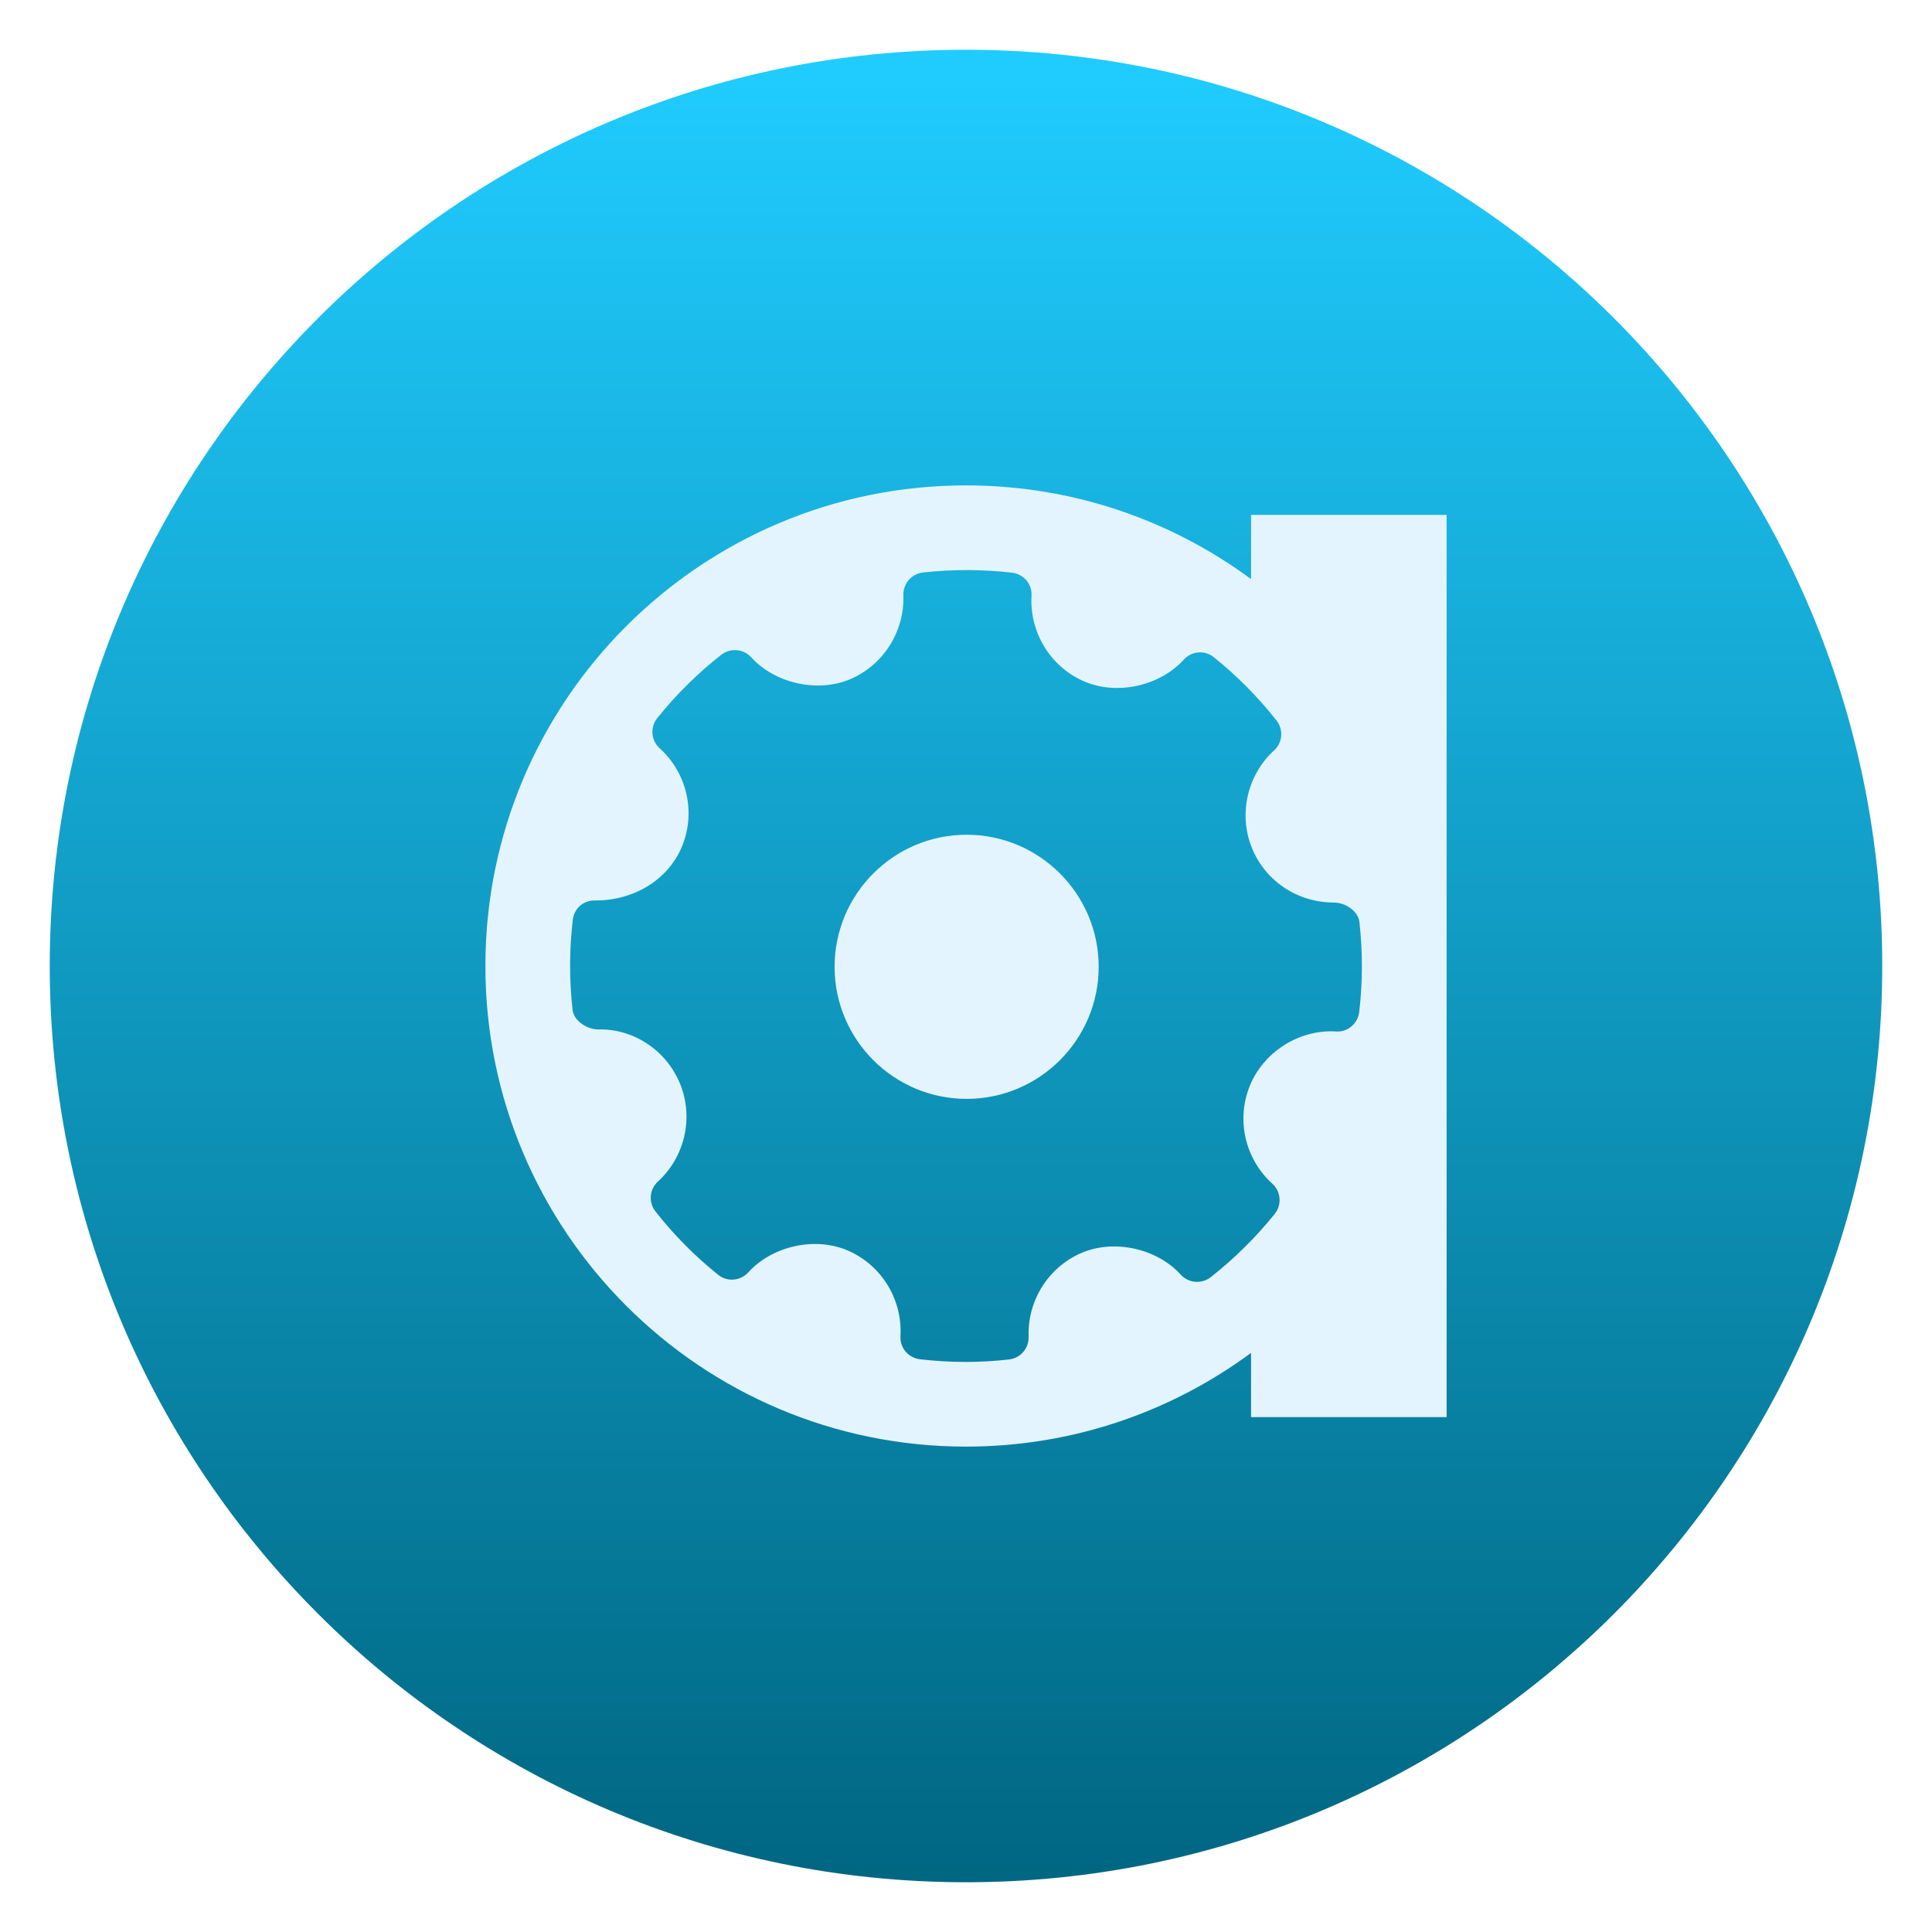
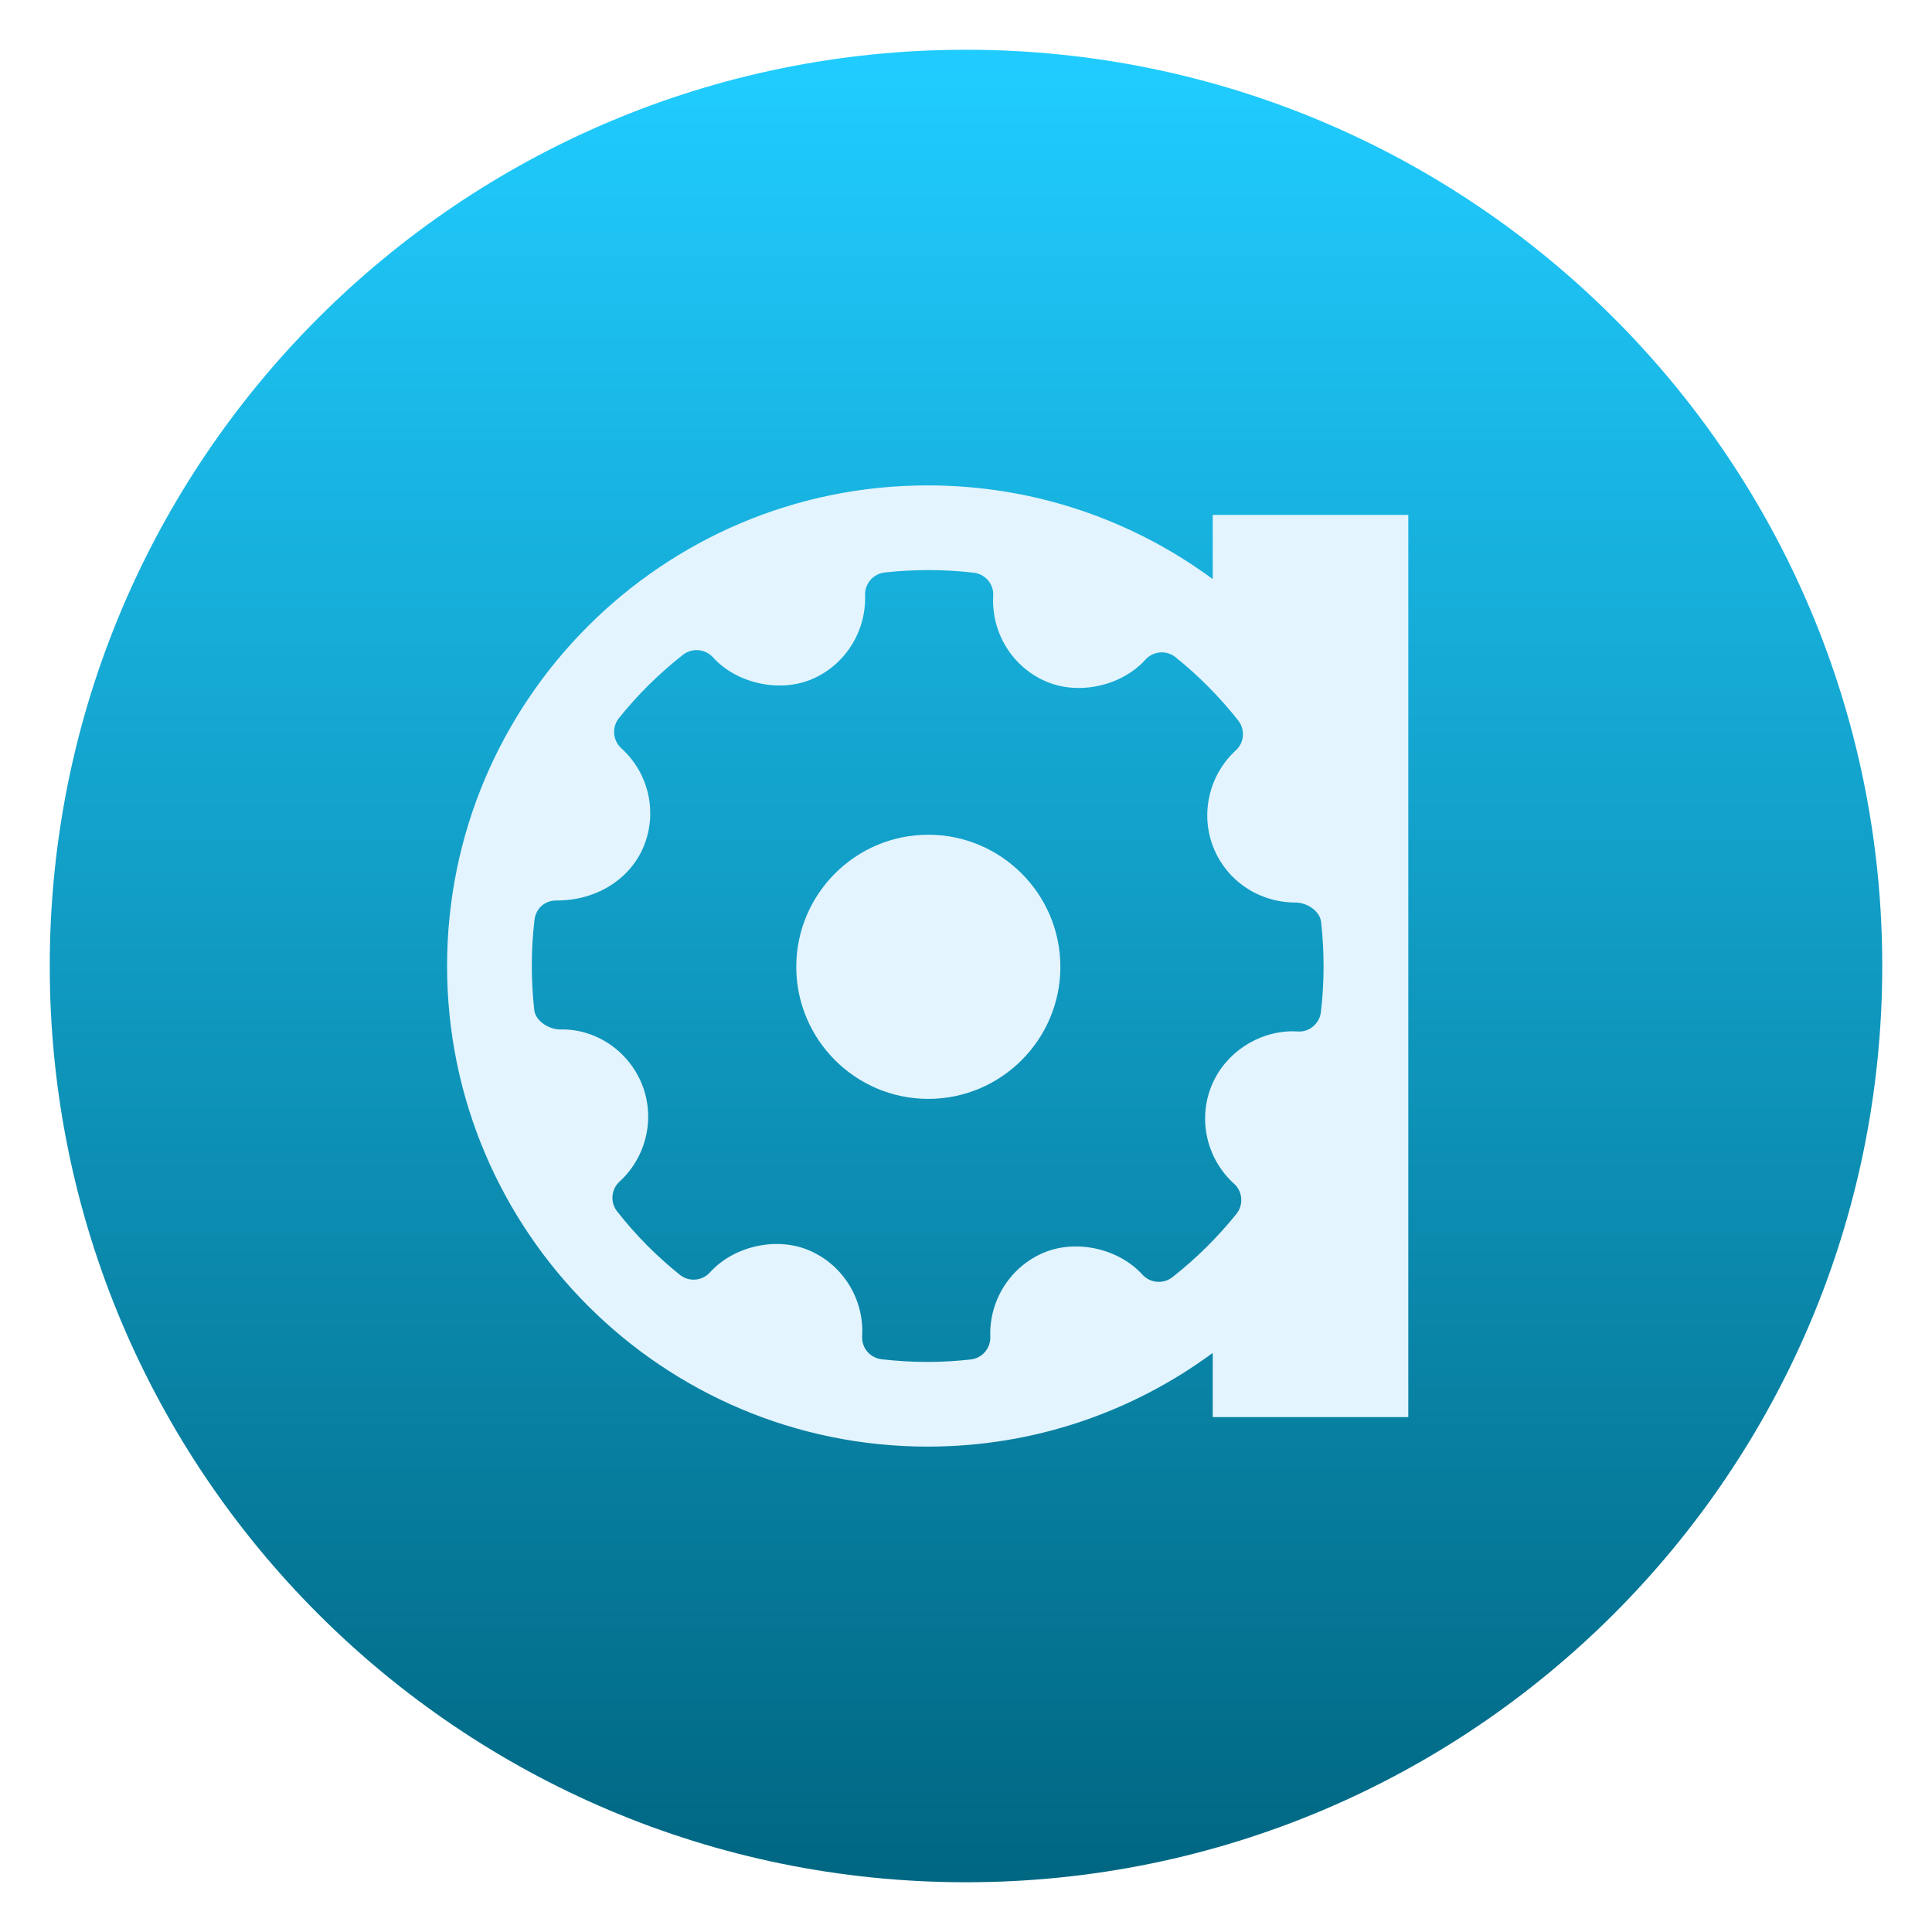
<svg xmlns="http://www.w3.org/2000/svg" style="clip-rule:evenodd;fill-rule:evenodd;stroke-linejoin:round;stroke-miterlimit:2" version="1.1" viewBox="0 0 48 48">
  <circle cx="24" cy="24" r="22.764" style="fill:url(#_Linear1)" />
-   <g transform="matrix(.954946 0 0 .954946 1.08129 1.08129)">
+   <g transform="matrix(.954946 0 0 .954946 .129461 1.0813)">
    <path d="m31.416 34.066c-2.076 1.532-4.641 2.438-7.416 2.438-6.901 0-12.504-5.603-12.504-12.504s5.603-12.504 12.504-12.504c2.775 0 5.34 0.906 7.416 2.438v-1.671h5.088v23.474h-5.088v-1.671zm2.82-11.211c-0.033-0.289-0.371-0.506-0.664-0.506-0.942 0-1.779-0.554-2.13-1.412-0.361-0.877-0.128-1.902 0.574-2.547 0.222-0.201 0.248-0.54 0.063-0.777-0.483-0.613-1.033-1.167-1.632-1.648-0.234-0.188-0.58-0.161-0.781 0.064-0.615 0.679-1.718 0.933-2.57 0.576-0.886-0.372-1.446-1.271-1.391-2.236 0.018-0.302-0.204-0.566-0.507-0.601-0.769-0.09-1.543-0.091-2.316-6e-3 -0.299 0.033-0.52 0.291-0.511 0.588 0.034 0.956-0.533 1.84-1.41 2.199-0.841 0.343-1.938 0.094-2.549-0.581-0.203-0.221-0.541-0.249-0.779-0.065-0.616 0.484-1.179 1.039-1.666 1.648-0.189 0.236-0.162 0.579 0.061 0.783 0.72 0.649 0.951 1.682 0.577 2.569-0.355 0.847-1.235 1.392-2.24 1.392-0.328-9e-3 -0.56 0.209-0.595 0.506-0.092 0.775-0.092 1.562-6e-3 2.342 0.033 0.291 0.382 0.508 0.675 0.508 0.897-0.024 1.759 0.531 2.121 1.411 0.36 0.878 0.129 1.901-0.576 2.546-0.221 0.203-0.249 0.542-0.063 0.777 0.478 0.611 1.026 1.164 1.63 1.648 0.235 0.192 0.579 0.163 0.784-0.061 0.615-0.682 1.719-0.934 2.567-0.579 0.888 0.372 1.448 1.271 1.393 2.237-0.018 0.303 0.204 0.565 0.507 0.602 0.393 0.044 0.789 0.069 1.187 0.069 0.376 0 0.753-0.022 1.129-0.064 0.299-0.033 0.521-0.291 0.511-0.59-0.034-0.955 0.531-1.837 1.409-2.196 0.847-0.346 1.939-0.093 2.551 0.581 0.202 0.22 0.539 0.248 0.777 0.065 0.617-0.485 1.176-1.038 1.667-1.648 0.189-0.236 0.162-0.58-0.061-0.783-0.717-0.649-0.952-1.682-0.579-2.57 0.352-0.835 1.198-1.397 2.108-1.397l0.128 4e-3c0.295 0.025 0.566-0.204 0.601-0.504 0.092-0.775 0.092-1.563 6e-3 -2.344zm-10.22 4.602c-1.894 0-3.435-1.541-3.435-3.436 0-1.894 1.541-3.436 3.435-3.436 1.895 0 3.436 1.542 3.436 3.436 0 1.895-1.541 3.436-3.436 3.436z" style="fill:rgb(227,244,254)" />
  </g>
  <defs>
-     <linearGradient id="_Linear1" x2="1" gradientTransform="matrix(2.78779e-15,-45.5281,45.5281,2.78779e-15,249.091,46.764)" gradientUnits="userSpaceOnUse">
+     <linearGradient id="_Linear1" x2="1" gradientTransform="matrix(2.78779e-15,-45.5281,45.5281,2.78779e-15,305.364,46.764)" gradientUnits="userSpaceOnUse">
      <stop style="stop-color:rgb(0,103,131)" offset="0" />
      <stop style="stop-color:rgb(32,204,255)" offset="1" />
    </linearGradient>
  </defs>
</svg>
